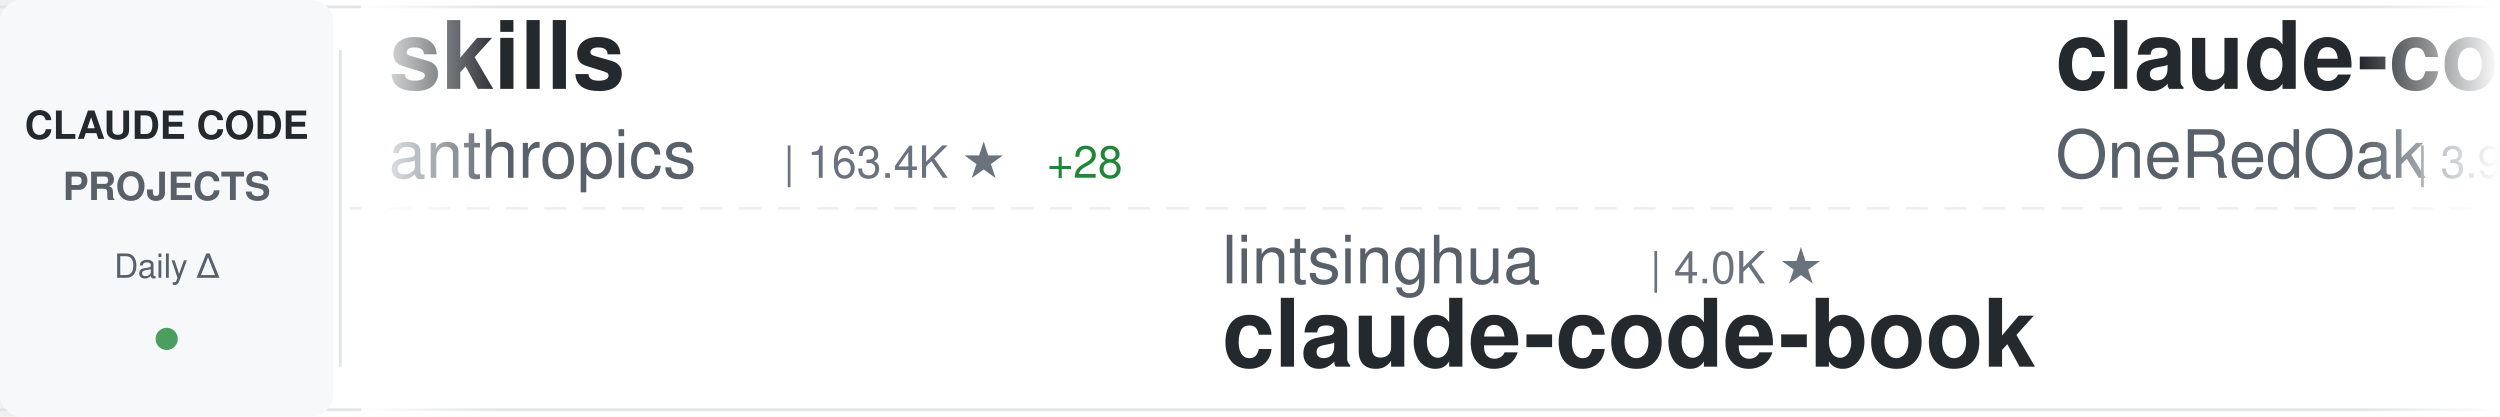
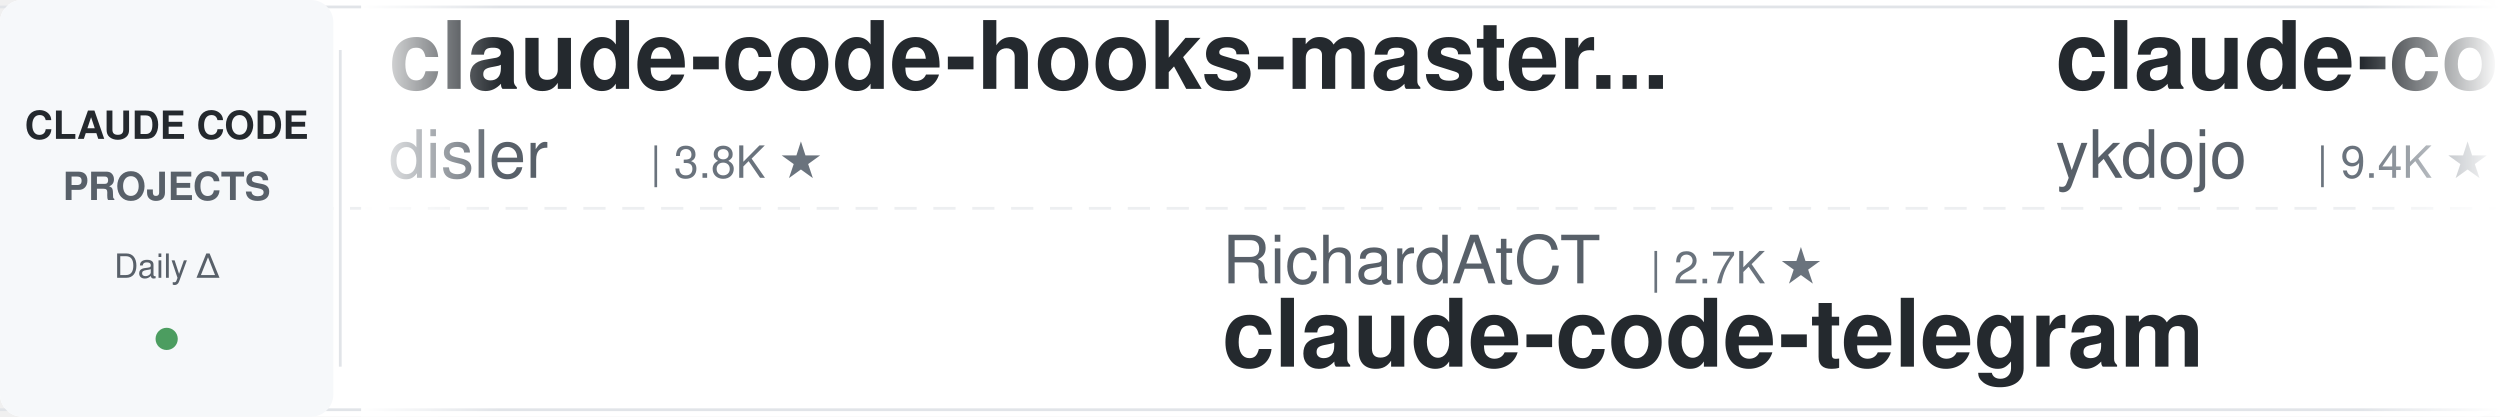
<svg xmlns="http://www.w3.org/2000/svg" width="900" height="150">
  <defs>
    <linearGradient id="awesomeLeftFade" x1="0%" y1="0%" x2="100%" y2="0%">
      <stop offset="0%" style="stop-color:#ffffff;stop-opacity:1" />
      <stop offset="100%" style="stop-color:#ffffff;stop-opacity:0" />
    </linearGradient>
    <linearGradient id="awesomeRightFade" x1="0%" y1="0%" x2="100%" y2="0%">
      <stop offset="0%" style="stop-color:#ffffff;stop-opacity:0" />
      <stop offset="100%" style="stop-color:#ffffff;stop-opacity:1" />
    </linearGradient>
  </defs>
  <rect width="900" height="150" fill="#ffffff" rx="8" />
  <rect x="0" y="2" width="900" height="1" fill="#e1e4e8" />
  <rect x="0" y="147" width="900" height="1" fill="#e1e4e8" />
  <line x1="0" y1="75" x2="900" y2="75" stroke="#e1e4e8" stroke-width="1" stroke-dasharray="8 6" opacity="0.6" />
  <rect x="0" y="0" width="120" height="150" fill="#f6f8fa" rx="8" />
  <text x="60" y="50" font-family="-apple-system, BlinkMacSystemFont, 'Segoe UI', Helvetica, Arial, sans-serif" font-size="14" font-weight="600" fill="#24292e" text-anchor="middle">CLAUDE CODE</text>
  <text x="60" y="72" font-family="-apple-system, BlinkMacSystemFont, 'Segoe UI', Helvetica, Arial, sans-serif" font-size="14" font-weight="600" fill="#586069" text-anchor="middle">PROJECTS</text>
  <text x="60" y="100" font-family="-apple-system, BlinkMacSystemFont, 'Segoe UI', Helvetica, Arial, sans-serif" font-size="12" font-weight="500" fill="#586069" text-anchor="middle">Daily Δ</text>
  <circle cx="60" cy="122" r="4" fill="#22863a" opacity="0.8" />
  <rect x="122" y="18" width="1" height="114" fill="#e1e4e8" />
  <clipPath id="awesomeTickerClip">
    <rect x="130" y="0" width="770" height="150" />
  </clipPath>
  <g clip-path="url(#awesomeTickerClip)">
    <g id="awesomeTickerItems">
      <animateTransform attributeName="transform" attributeType="XML" type="translate" from="0 0" to="-3000 0" dur="54s" repeatCount="indefinite" />
      <g transform="translate(0, 0)">
-         <text x="140" y="32" font-family="-apple-system, BlinkMacSystemFont, 'Segoe UI', Helvetica, Arial, sans-serif" font-size="34" font-weight="600" fill="#24292e">skills</text>
-         <text x="140" y="64" font-family="-apple-system, BlinkMacSystemFont, 'Segoe UI', Helvetica, Arial, sans-serif" font-size="24" font-weight="400" fill="#586069">anthropics</text>
-         <text x="282" y="64" font-family="-apple-system, BlinkMacSystemFont, 'Segoe UI', Helvetica, Arial, sans-serif" font-size="16" font-weight="500" fill="#6a737d">| 163.4K ★</text>
-         <text x="377" y="64" font-family="-apple-system, BlinkMacSystemFont, 'Segoe UI', Helvetica, Arial, sans-serif" font-size="16" font-weight="500" fill="#22863a"> +28</text>
+         <text x="140" y="32" font-family="-apple-system, BlinkMacSystemFont, 'Segoe UI', Helvetica, Arial, sans-serif" font-size="34" font-weight="600" fill="#24292e">claude-code-hooks-master...</text>
+         <text x="140" y="64" font-family="-apple-system, BlinkMacSystemFont, 'Segoe UI', Helvetica, Arial, sans-serif" font-size="24" font-weight="400" fill="#586069">disler</text>
+         <text x="234" y="64" font-family="-apple-system, BlinkMacSystemFont, 'Segoe UI', Helvetica, Arial, sans-serif" font-size="16" font-weight="500" fill="#6a737d">| 3.8K ★</text>
      </g>
      <g transform="translate(300, 0)">
-         <text x="140" y="102" font-family="-apple-system, BlinkMacSystemFont, 'Segoe UI', Helvetica, Arial, sans-serif" font-size="24" font-weight="400" fill="#586069">lintsinghua</text>
-         <text x="294" y="102" font-family="-apple-system, BlinkMacSystemFont, 'Segoe UI', Helvetica, Arial, sans-serif" font-size="16" font-weight="500" fill="#6a737d">| 4.0K ★</text>
-         <text x="140" y="132" font-family="-apple-system, BlinkMacSystemFont, 'Segoe UI', Helvetica, Arial, sans-serif" font-size="34" font-weight="600" fill="#24292e">claude-code-book</text>
+         <text x="140" y="102" font-family="-apple-system, BlinkMacSystemFont, 'Segoe UI', Helvetica, Arial, sans-serif" font-size="24" font-weight="400" fill="#586069">RichardAtCT</text>
+         <text x="294" y="102" font-family="-apple-system, BlinkMacSystemFont, 'Segoe UI', Helvetica, Arial, sans-serif" font-size="16" font-weight="500" fill="#6a737d">| 2.7K ★</text>
+         <text x="140" y="132" font-family="-apple-system, BlinkMacSystemFont, 'Segoe UI', Helvetica, Arial, sans-serif" font-size="34" font-weight="600" fill="#24292e">claude-code-telegram</text>
      </g>
      <g transform="translate(600, 0)">
-         <text x="140" y="32" font-family="-apple-system, BlinkMacSystemFont, 'Segoe UI', Helvetica, Arial, sans-serif" font-size="34" font-weight="600" fill="#24292e">claude-code-workflows</text>
-         <text x="140" y="64" font-family="-apple-system, BlinkMacSystemFont, 'Segoe UI', Helvetica, Arial, sans-serif" font-size="24" font-weight="400" fill="#586069">OneRedOak</text>
-         <text x="270" y="64" font-family="-apple-system, BlinkMacSystemFont, 'Segoe UI', Helvetica, Arial, sans-serif" font-size="16" font-weight="500" fill="#6a737d">| 3.9K ★</text>
-         <text x="347" y="64" font-family="-apple-system, BlinkMacSystemFont, 'Segoe UI', Helvetica, Arial, sans-serif" font-size="16" font-weight="500" fill="#22863a"> +1</text>
+         <text x="140" y="32" font-family="-apple-system, BlinkMacSystemFont, 'Segoe UI', Helvetica, Arial, sans-serif" font-size="34" font-weight="600" fill="#24292e">claude-code-tips</text>
+         <text x="140" y="64" font-family="-apple-system, BlinkMacSystemFont, 'Segoe UI', Helvetica, Arial, sans-serif" font-size="24" font-weight="400" fill="#586069">ykdojo</text>
+         <text x="234" y="64" font-family="-apple-system, BlinkMacSystemFont, 'Segoe UI', Helvetica, Arial, sans-serif" font-size="16" font-weight="500" fill="#6a737d">| 9.4K ★</text>
+         <text x="311" y="64" font-family="-apple-system, BlinkMacSystemFont, 'Segoe UI', Helvetica, Arial, sans-serif" font-size="16" font-weight="500" fill="#22863a"> +1</text>
      </g>
      <g transform="translate(900, 0)">
-         <text x="140" y="102" font-family="-apple-system, BlinkMacSystemFont, 'Segoe UI', Helvetica, Arial, sans-serif" font-size="24" font-weight="400" fill="#586069">VILA-Lab</text>
-         <text x="258" y="102" font-family="-apple-system, BlinkMacSystemFont, 'Segoe UI', Helvetica, Arial, sans-serif" font-size="16" font-weight="500" fill="#6a737d">| 2.0K ★</text>
-         <text x="335" y="102" font-family="-apple-system, BlinkMacSystemFont, 'Segoe UI', Helvetica, Arial, sans-serif" font-size="16" font-weight="500" fill="#22863a"> +1</text>
-         <text x="140" y="132" font-family="-apple-system, BlinkMacSystemFont, 'Segoe UI', Helvetica, Arial, sans-serif" font-size="34" font-weight="600" fill="#24292e">Dive-into-Claude-Code</text>
+         <text x="140" y="102" font-family="-apple-system, BlinkMacSystemFont, 'Segoe UI', Helvetica, Arial, sans-serif" font-size="24" font-weight="400" fill="#586069">anthropics</text>
+         <text x="282" y="102" font-family="-apple-system, BlinkMacSystemFont, 'Segoe UI', Helvetica, Arial, sans-serif" font-size="16" font-weight="500" fill="#6a737d">| 5.6K ★</text>
+         <text x="140" y="132" font-family="-apple-system, BlinkMacSystemFont, 'Segoe UI', Helvetica, Arial, sans-serif" font-size="34" font-weight="600" fill="#24292e">claude-code-security-rev...</text>
      </g>
      <g transform="translate(1200, 0)">
-         <text x="140" y="32" font-family="-apple-system, BlinkMacSystemFont, 'Segoe UI', Helvetica, Arial, sans-serif" font-size="34" font-weight="600" fill="#24292e">claude-code-rust</text>
-         <text x="140" y="64" font-family="-apple-system, BlinkMacSystemFont, 'Segoe UI', Helvetica, Arial, sans-serif" font-size="24" font-weight="400" fill="#586069">lorryjovens-hub</text>
-         <text x="342" y="64" font-family="-apple-system, BlinkMacSystemFont, 'Segoe UI', Helvetica, Arial, sans-serif" font-size="16" font-weight="500" fill="#6a737d">| 1.7K ★</text>
+         <text x="140" y="32" font-family="-apple-system, BlinkMacSystemFont, 'Segoe UI', Helvetica, Arial, sans-serif" font-size="34" font-weight="600" fill="#24292e">claude-code-harness</text>
+         <text x="140" y="64" font-family="-apple-system, BlinkMacSystemFont, 'Segoe UI', Helvetica, Arial, sans-serif" font-size="24" font-weight="400" fill="#586069">Chachamaru127</text>
+         <text x="318" y="64" font-family="-apple-system, BlinkMacSystemFont, 'Segoe UI', Helvetica, Arial, sans-serif" font-size="16" font-weight="500" fill="#6a737d">| 3.0K ★</text>
+         <text x="395" y="64" font-family="-apple-system, BlinkMacSystemFont, 'Segoe UI', Helvetica, Arial, sans-serif" font-size="16" font-weight="500" fill="#22863a"> +1</text>
      </g>
      <g transform="translate(1500, 0)">
-         <text x="140" y="102" font-family="-apple-system, BlinkMacSystemFont, 'Segoe UI', Helvetica, Arial, sans-serif" font-size="24" font-weight="400" fill="#586069">anthropics</text>
-         <text x="282" y="102" font-family="-apple-system, BlinkMacSystemFont, 'Segoe UI', Helvetica, Arial, sans-serif" font-size="16" font-weight="500" fill="#6a737d">| 920 ★</text>
-         <text x="350" y="102" font-family="-apple-system, BlinkMacSystemFont, 'Segoe UI', Helvetica, Arial, sans-serif" font-size="16" font-weight="500" fill="#22863a"> +1</text>
-         <text x="140" y="132" font-family="-apple-system, BlinkMacSystemFont, 'Segoe UI', Helvetica, Arial, sans-serif" font-size="34" font-weight="600" fill="#24292e">claude-code-base-action</text>
+         <text x="140" y="102" font-family="-apple-system, BlinkMacSystemFont, 'Segoe UI', Helvetica, Arial, sans-serif" font-size="24" font-weight="400" fill="#586069">OrcaWhisper</text>
+         <text x="294" y="102" font-family="-apple-system, BlinkMacSystemFont, 'Segoe UI', Helvetica, Arial, sans-serif" font-size="16" font-weight="500" fill="#6a737d">| 86 ★</text>
+         <text x="140" y="132" font-family="-apple-system, BlinkMacSystemFont, 'Segoe UI', Helvetica, Arial, sans-serif" font-size="34" font-weight="600" fill="#24292e">Claude-Code</text>
      </g>
      <g transform="translate(1800, 0)">
-         <text x="140" y="32" font-family="-apple-system, BlinkMacSystemFont, 'Segoe UI', Helvetica, Arial, sans-serif" font-size="34" font-weight="600" fill="#24292e">Claude-code</text>
-         <text x="140" y="64" font-family="-apple-system, BlinkMacSystemFont, 'Segoe UI', Helvetica, Arial, sans-serif" font-size="24" font-weight="400" fill="#586069">zstmfhy</text>
-         <text x="246" y="64" font-family="-apple-system, BlinkMacSystemFont, 'Segoe UI', Helvetica, Arial, sans-serif" font-size="16" font-weight="500" fill="#6a737d">| 190 ★</text>
+         <text x="140" y="32" font-family="-apple-system, BlinkMacSystemFont, 'Segoe UI', Helvetica, Arial, sans-serif" font-size="34" font-weight="600" fill="#24292e">claude-code-infrastructu...</text>
+         <text x="140" y="64" font-family="-apple-system, BlinkMacSystemFont, 'Segoe UI', Helvetica, Arial, sans-serif" font-size="24" font-weight="400" fill="#586069">diet103</text>
+         <text x="246" y="64" font-family="-apple-system, BlinkMacSystemFont, 'Segoe UI', Helvetica, Arial, sans-serif" font-size="16" font-weight="500" fill="#6a737d">| 10.0K ★</text>
      </g>
      <g transform="translate(2100, 0)">
-         <text x="140" y="102" font-family="-apple-system, BlinkMacSystemFont, 'Segoe UI', Helvetica, Arial, sans-serif" font-size="24" font-weight="400" fill="#586069">rohitg00</text>
-         <text x="258" y="102" font-family="-apple-system, BlinkMacSystemFont, 'Segoe UI', Helvetica, Arial, sans-serif" font-size="16" font-weight="500" fill="#6a737d">| 2.4K ★</text>
-         <text x="140" y="132" font-family="-apple-system, BlinkMacSystemFont, 'Segoe UI', Helvetica, Arial, sans-serif" font-size="34" font-weight="600" fill="#24292e">awesome-claude-code-tool...</text>
+         <text x="140" y="102" font-family="-apple-system, BlinkMacSystemFont, 'Segoe UI', Helvetica, Arial, sans-serif" font-size="24" font-weight="400" fill="#586069">oboard</text>
+         <text x="234" y="102" font-family="-apple-system, BlinkMacSystemFont, 'Segoe UI', Helvetica, Arial, sans-serif" font-size="16" font-weight="500" fill="#6a737d">| 3.3K ★</text>
+         <text x="140" y="132" font-family="-apple-system, BlinkMacSystemFont, 'Segoe UI', Helvetica, Arial, sans-serif" font-size="34" font-weight="600" fill="#24292e">claude-code-rev</text>
      </g>
      <g transform="translate(2400, 0)">
-         <text x="140" y="32" font-family="-apple-system, BlinkMacSystemFont, 'Segoe UI', Helvetica, Arial, sans-serif" font-size="34" font-weight="600" fill="#24292e">Claude-code</text>
-         <text x="140" y="64" font-family="-apple-system, BlinkMacSystemFont, 'Segoe UI', Helvetica, Arial, sans-serif" font-size="24" font-weight="400" fill="#586069">fazxes</text>
-         <text x="234" y="64" font-family="-apple-system, BlinkMacSystemFont, 'Segoe UI', Helvetica, Arial, sans-serif" font-size="16" font-weight="500" fill="#6a737d">| 226 ★</text>
-         <text x="302" y="64" font-family="-apple-system, BlinkMacSystemFont, 'Segoe UI', Helvetica, Arial, sans-serif" font-size="16" font-weight="500" fill="#22863a"> +1</text>
+         <text x="140" y="32" font-family="-apple-system, BlinkMacSystemFont, 'Segoe UI', Helvetica, Arial, sans-serif" font-size="34" font-weight="600" fill="#24292e">Open-ClaudeCode</text>
+         <text x="140" y="64" font-family="-apple-system, BlinkMacSystemFont, 'Segoe UI', Helvetica, Arial, sans-serif" font-size="24" font-weight="400" fill="#586069">LING71671</text>
+         <text x="270" y="64" font-family="-apple-system, BlinkMacSystemFont, 'Segoe UI', Helvetica, Arial, sans-serif" font-size="16" font-weight="500" fill="#6a737d">| 926 ★</text>
      </g>
      <g transform="translate(2700, 0)">
-         <text x="140" y="102" font-family="-apple-system, BlinkMacSystemFont, 'Segoe UI', Helvetica, Arial, sans-serif" font-size="24" font-weight="400" fill="#586069">ponponon</text>
-         <text x="258" y="102" font-family="-apple-system, BlinkMacSystemFont, 'Segoe UI', Helvetica, Arial, sans-serif" font-size="16" font-weight="500" fill="#6a737d">| 2.3K ★</text>
-         <text x="140" y="132" font-family="-apple-system, BlinkMacSystemFont, 'Segoe UI', Helvetica, Arial, sans-serif" font-size="34" font-weight="600" fill="#24292e">claude_code_src</text>
+         <text x="140" y="102" font-family="-apple-system, BlinkMacSystemFont, 'Segoe UI', Helvetica, Arial, sans-serif" font-size="24" font-weight="400" fill="#586069">ghuntley</text>
+         <text x="258" y="102" font-family="-apple-system, BlinkMacSystemFont, 'Segoe UI', Helvetica, Arial, sans-serif" font-size="16" font-weight="500" fill="#6a737d">| 986 ★</text>
+         <text x="140" y="132" font-family="-apple-system, BlinkMacSystemFont, 'Segoe UI', Helvetica, Arial, sans-serif" font-size="34" font-weight="600" fill="#24292e">claude-code-source-code-...</text>
      </g>
      <g transform="translate(3000, 0)">
-         <text x="140" y="32" font-family="-apple-system, BlinkMacSystemFont, 'Segoe UI', Helvetica, Arial, sans-serif" font-size="34" font-weight="600" fill="#24292e">skills</text>
-         <text x="140" y="64" font-family="-apple-system, BlinkMacSystemFont, 'Segoe UI', Helvetica, Arial, sans-serif" font-size="24" font-weight="400" fill="#586069">anthropics</text>
-         <text x="282" y="64" font-family="-apple-system, BlinkMacSystemFont, 'Segoe UI', Helvetica, Arial, sans-serif" font-size="16" font-weight="500" fill="#6a737d">| 163.4K ★</text>
-         <text x="377" y="64" font-family="-apple-system, BlinkMacSystemFont, 'Segoe UI', Helvetica, Arial, sans-serif" font-size="16" font-weight="500" fill="#22863a"> +28</text>
+         <text x="140" y="32" font-family="-apple-system, BlinkMacSystemFont, 'Segoe UI', Helvetica, Arial, sans-serif" font-size="34" font-weight="600" fill="#24292e">claude-code-hooks-master...</text>
+         <text x="140" y="64" font-family="-apple-system, BlinkMacSystemFont, 'Segoe UI', Helvetica, Arial, sans-serif" font-size="24" font-weight="400" fill="#586069">disler</text>
+         <text x="234" y="64" font-family="-apple-system, BlinkMacSystemFont, 'Segoe UI', Helvetica, Arial, sans-serif" font-size="16" font-weight="500" fill="#6a737d">| 3.8K ★</text>
      </g>
      <g transform="translate(3300, 0)">
-         <text x="140" y="102" font-family="-apple-system, BlinkMacSystemFont, 'Segoe UI', Helvetica, Arial, sans-serif" font-size="24" font-weight="400" fill="#586069">lintsinghua</text>
-         <text x="294" y="102" font-family="-apple-system, BlinkMacSystemFont, 'Segoe UI', Helvetica, Arial, sans-serif" font-size="16" font-weight="500" fill="#6a737d">| 4.0K ★</text>
-         <text x="140" y="132" font-family="-apple-system, BlinkMacSystemFont, 'Segoe UI', Helvetica, Arial, sans-serif" font-size="34" font-weight="600" fill="#24292e">claude-code-book</text>
+         <text x="140" y="102" font-family="-apple-system, BlinkMacSystemFont, 'Segoe UI', Helvetica, Arial, sans-serif" font-size="24" font-weight="400" fill="#586069">RichardAtCT</text>
+         <text x="294" y="102" font-family="-apple-system, BlinkMacSystemFont, 'Segoe UI', Helvetica, Arial, sans-serif" font-size="16" font-weight="500" fill="#6a737d">| 2.7K ★</text>
+         <text x="140" y="132" font-family="-apple-system, BlinkMacSystemFont, 'Segoe UI', Helvetica, Arial, sans-serif" font-size="34" font-weight="600" fill="#24292e">claude-code-telegram</text>
      </g>
      <g transform="translate(3600, 0)">
-         <text x="140" y="32" font-family="-apple-system, BlinkMacSystemFont, 'Segoe UI', Helvetica, Arial, sans-serif" font-size="34" font-weight="600" fill="#24292e">claude-code-workflows</text>
-         <text x="140" y="64" font-family="-apple-system, BlinkMacSystemFont, 'Segoe UI', Helvetica, Arial, sans-serif" font-size="24" font-weight="400" fill="#586069">OneRedOak</text>
-         <text x="270" y="64" font-family="-apple-system, BlinkMacSystemFont, 'Segoe UI', Helvetica, Arial, sans-serif" font-size="16" font-weight="500" fill="#6a737d">| 3.9K ★</text>
-         <text x="347" y="64" font-family="-apple-system, BlinkMacSystemFont, 'Segoe UI', Helvetica, Arial, sans-serif" font-size="16" font-weight="500" fill="#22863a"> +1</text>
+         <text x="140" y="32" font-family="-apple-system, BlinkMacSystemFont, 'Segoe UI', Helvetica, Arial, sans-serif" font-size="34" font-weight="600" fill="#24292e">claude-code-tips</text>
+         <text x="140" y="64" font-family="-apple-system, BlinkMacSystemFont, 'Segoe UI', Helvetica, Arial, sans-serif" font-size="24" font-weight="400" fill="#586069">ykdojo</text>
+         <text x="234" y="64" font-family="-apple-system, BlinkMacSystemFont, 'Segoe UI', Helvetica, Arial, sans-serif" font-size="16" font-weight="500" fill="#6a737d">| 9.4K ★</text>
+         <text x="311" y="64" font-family="-apple-system, BlinkMacSystemFont, 'Segoe UI', Helvetica, Arial, sans-serif" font-size="16" font-weight="500" fill="#22863a"> +1</text>
      </g>
      <g transform="translate(3900, 0)">
-         <text x="140" y="102" font-family="-apple-system, BlinkMacSystemFont, 'Segoe UI', Helvetica, Arial, sans-serif" font-size="24" font-weight="400" fill="#586069">VILA-Lab</text>
-         <text x="258" y="102" font-family="-apple-system, BlinkMacSystemFont, 'Segoe UI', Helvetica, Arial, sans-serif" font-size="16" font-weight="500" fill="#6a737d">| 2.0K ★</text>
-         <text x="335" y="102" font-family="-apple-system, BlinkMacSystemFont, 'Segoe UI', Helvetica, Arial, sans-serif" font-size="16" font-weight="500" fill="#22863a"> +1</text>
-         <text x="140" y="132" font-family="-apple-system, BlinkMacSystemFont, 'Segoe UI', Helvetica, Arial, sans-serif" font-size="34" font-weight="600" fill="#24292e">Dive-into-Claude-Code</text>
+         <text x="140" y="102" font-family="-apple-system, BlinkMacSystemFont, 'Segoe UI', Helvetica, Arial, sans-serif" font-size="24" font-weight="400" fill="#586069">anthropics</text>
+         <text x="282" y="102" font-family="-apple-system, BlinkMacSystemFont, 'Segoe UI', Helvetica, Arial, sans-serif" font-size="16" font-weight="500" fill="#6a737d">| 5.6K ★</text>
+         <text x="140" y="132" font-family="-apple-system, BlinkMacSystemFont, 'Segoe UI', Helvetica, Arial, sans-serif" font-size="34" font-weight="600" fill="#24292e">claude-code-security-rev...</text>
      </g>
    </g>
  </g>
  <rect x="130" y="0" width="50" height="150" fill="url(#awesomeLeftFade)" />
  <rect x="850" y="0" width="50" height="150" fill="url(#awesomeRightFade)" />
</svg>
